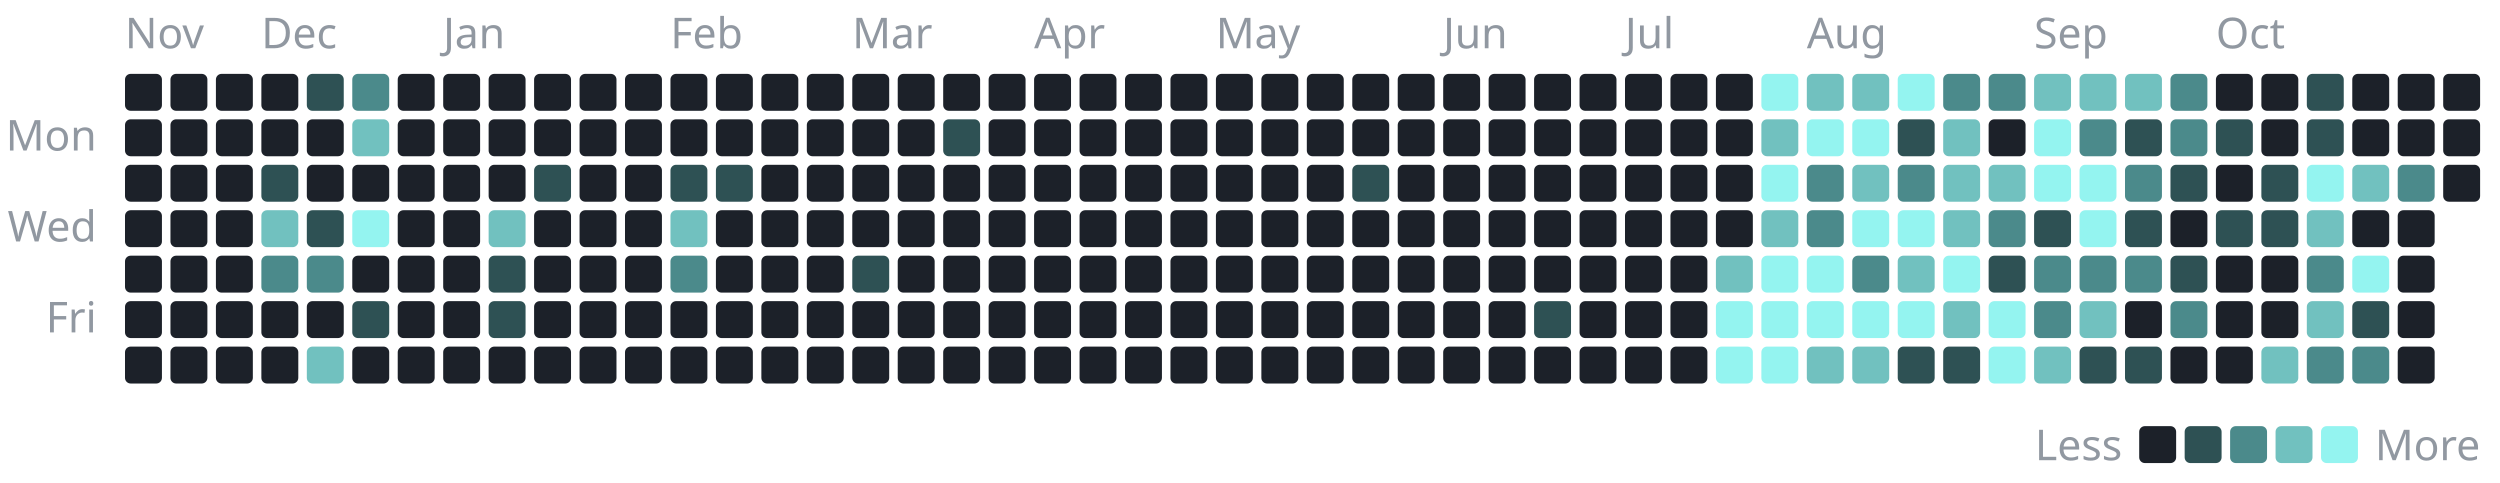
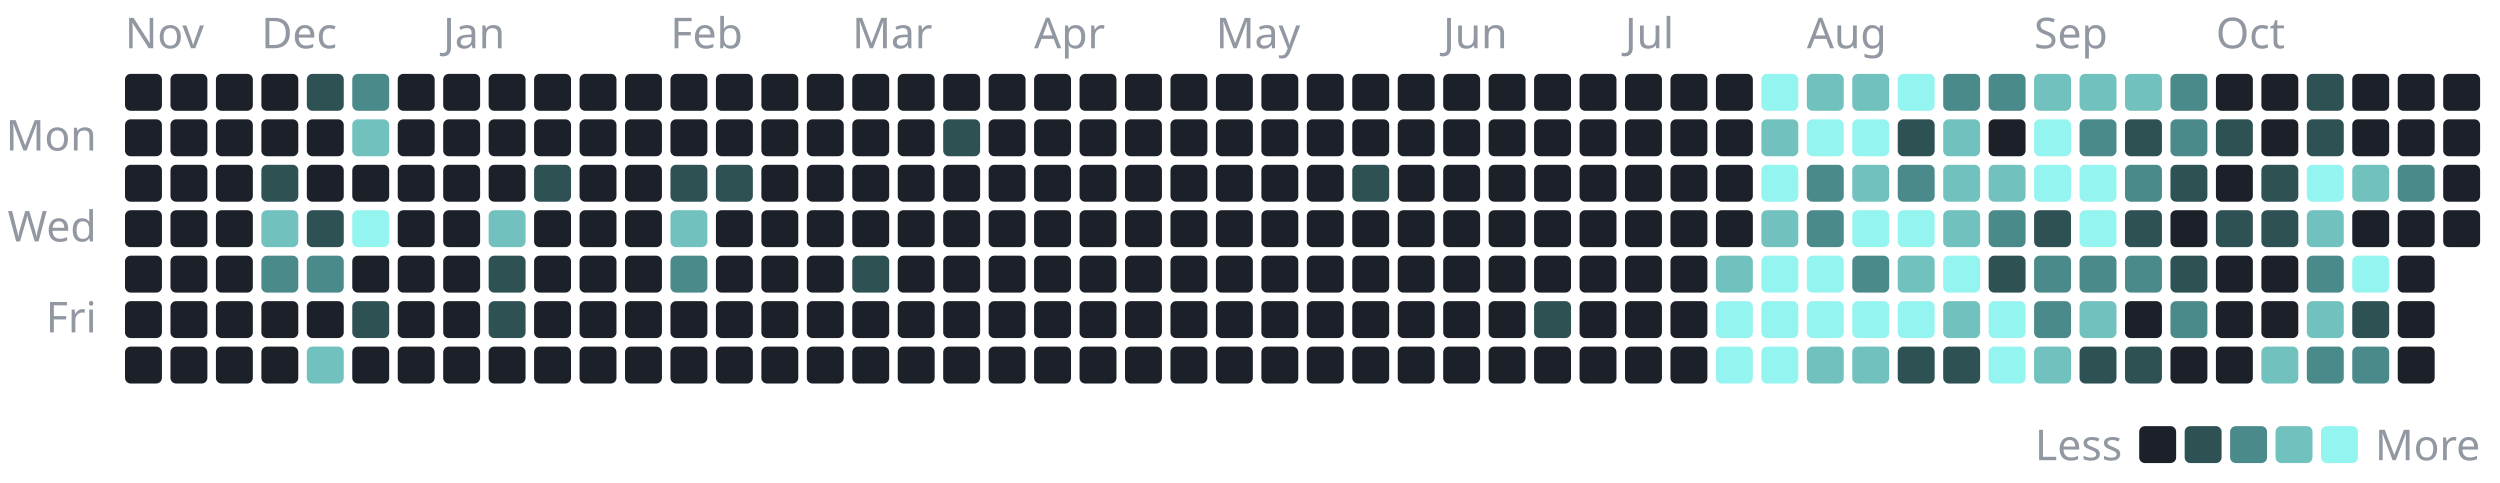
<svg xmlns="http://www.w3.org/2000/svg" width="880" height="170" viewBox="0 0 880 170" role="img" aria-label="1,215 commits to the public repositories in the last year, by day">
  <style>text{font-family:-apple-system, BlinkMacSystemFont, 'Segoe UI', 'Noto Sans', Helvetica, Arial, sans-serif;font-size:15px}</style>
  <text x="44" y="17" fill="#9198a1">Nov</text>
  <rect x="44" y="26" width="13" height="13" rx="2" fill="#1c2129" />
  <rect x="44" y="42" width="13" height="13" rx="2" fill="#1c2129" />
  <rect x="44" y="58" width="13" height="13" rx="2" fill="#1c2129" />
  <rect x="44" y="74" width="13" height="13" rx="2" fill="#1c2129" />
  <rect x="44" y="90" width="13" height="13" rx="2" fill="#1c2129" />
  <rect x="44" y="106" width="13" height="13" rx="2" fill="#1c2129" />
  <rect x="44" y="122" width="13" height="13" rx="2" fill="#1c2129" />
  <rect x="60" y="26" width="13" height="13" rx="2" fill="#1c2129" />
  <rect x="60" y="42" width="13" height="13" rx="2" fill="#1c2129" />
  <rect x="60" y="58" width="13" height="13" rx="2" fill="#1c2129" />
  <rect x="60" y="74" width="13" height="13" rx="2" fill="#1c2129" />
  <rect x="60" y="90" width="13" height="13" rx="2" fill="#1c2129" />
  <rect x="60" y="106" width="13" height="13" rx="2" fill="#1c2129" />
  <rect x="60" y="122" width="13" height="13" rx="2" fill="#1c2129" />
  <rect x="76" y="26" width="13" height="13" rx="2" fill="#1c2129" />
  <rect x="76" y="42" width="13" height="13" rx="2" fill="#1c2129" />
  <rect x="76" y="58" width="13" height="13" rx="2" fill="#1c2129" />
  <rect x="76" y="74" width="13" height="13" rx="2" fill="#1c2129" />
  <rect x="76" y="90" width="13" height="13" rx="2" fill="#1c2129" />
  <rect x="76" y="106" width="13" height="13" rx="2" fill="#1c2129" />
  <rect x="76" y="122" width="13" height="13" rx="2" fill="#1c2129" />
  <text x="92" y="17" fill="#9198a1">Dec</text>
  <rect x="92" y="26" width="13" height="13" rx="2" fill="#1c2129" />
  <rect x="92" y="42" width="13" height="13" rx="2" fill="#1c2129" />
  <rect x="92" y="58" width="13" height="13" rx="2" fill="#2e5154" />
  <rect x="92" y="74" width="13" height="13" rx="2" fill="#71c1bf" />
  <rect x="92" y="90" width="13" height="13" rx="2" fill="#4b8a8b" />
  <rect x="92" y="106" width="13" height="13" rx="2" fill="#1c2129" />
  <rect x="92" y="122" width="13" height="13" rx="2" fill="#1c2129" />
  <rect x="108" y="26" width="13" height="13" rx="2" fill="#2e5154" />
  <rect x="108" y="42" width="13" height="13" rx="2" fill="#1c2129" />
  <rect x="108" y="58" width="13" height="13" rx="2" fill="#1c2129" />
  <rect x="108" y="74" width="13" height="13" rx="2" fill="#2e5154" />
  <rect x="108" y="90" width="13" height="13" rx="2" fill="#4b8a8b" />
  <rect x="108" y="106" width="13" height="13" rx="2" fill="#1c2129" />
  <rect x="108" y="122" width="13" height="13" rx="2" fill="#71c1bf" />
  <rect x="124" y="26" width="13" height="13" rx="2" fill="#4b8a8b" />
  <rect x="124" y="42" width="13" height="13" rx="2" fill="#71c1bf" />
  <rect x="124" y="58" width="13" height="13" rx="2" fill="#1c2129" />
  <rect x="124" y="74" width="13" height="13" rx="2" fill="#94f4f0" />
  <rect x="124" y="90" width="13" height="13" rx="2" fill="#1c2129" />
  <rect x="124" y="106" width="13" height="13" rx="2" fill="#2e5154" />
  <rect x="124" y="122" width="13" height="13" rx="2" fill="#1c2129" />
  <rect x="140" y="26" width="13" height="13" rx="2" fill="#1c2129" />
  <rect x="140" y="42" width="13" height="13" rx="2" fill="#1c2129" />
  <rect x="140" y="58" width="13" height="13" rx="2" fill="#1c2129" />
  <rect x="140" y="74" width="13" height="13" rx="2" fill="#1c2129" />
  <rect x="140" y="90" width="13" height="13" rx="2" fill="#1c2129" />
  <rect x="140" y="106" width="13" height="13" rx="2" fill="#1c2129" />
  <rect x="140" y="122" width="13" height="13" rx="2" fill="#1c2129" />
  <text x="156" y="17" fill="#9198a1">Jan</text>
  <rect x="156" y="26" width="13" height="13" rx="2" fill="#1c2129" />
  <rect x="156" y="42" width="13" height="13" rx="2" fill="#1c2129" />
  <rect x="156" y="58" width="13" height="13" rx="2" fill="#1c2129" />
  <rect x="156" y="74" width="13" height="13" rx="2" fill="#1c2129" />
  <rect x="156" y="90" width="13" height="13" rx="2" fill="#1c2129" />
  <rect x="156" y="106" width="13" height="13" rx="2" fill="#1c2129" />
  <rect x="156" y="122" width="13" height="13" rx="2" fill="#1c2129" />
  <rect x="172" y="26" width="13" height="13" rx="2" fill="#1c2129" />
  <rect x="172" y="42" width="13" height="13" rx="2" fill="#1c2129" />
  <rect x="172" y="58" width="13" height="13" rx="2" fill="#1c2129" />
  <rect x="172" y="74" width="13" height="13" rx="2" fill="#71c1bf" />
  <rect x="172" y="90" width="13" height="13" rx="2" fill="#2e5154" />
  <rect x="172" y="106" width="13" height="13" rx="2" fill="#2e5154" />
  <rect x="172" y="122" width="13" height="13" rx="2" fill="#1c2129" />
  <rect x="188" y="26" width="13" height="13" rx="2" fill="#1c2129" />
  <rect x="188" y="42" width="13" height="13" rx="2" fill="#1c2129" />
  <rect x="188" y="58" width="13" height="13" rx="2" fill="#2e5154" />
  <rect x="188" y="74" width="13" height="13" rx="2" fill="#1c2129" />
  <rect x="188" y="90" width="13" height="13" rx="2" fill="#1c2129" />
  <rect x="188" y="106" width="13" height="13" rx="2" fill="#1c2129" />
  <rect x="188" y="122" width="13" height="13" rx="2" fill="#1c2129" />
  <rect x="204" y="26" width="13" height="13" rx="2" fill="#1c2129" />
  <rect x="204" y="42" width="13" height="13" rx="2" fill="#1c2129" />
  <rect x="204" y="58" width="13" height="13" rx="2" fill="#1c2129" />
  <rect x="204" y="74" width="13" height="13" rx="2" fill="#1c2129" />
  <rect x="204" y="90" width="13" height="13" rx="2" fill="#1c2129" />
  <rect x="204" y="106" width="13" height="13" rx="2" fill="#1c2129" />
  <rect x="204" y="122" width="13" height="13" rx="2" fill="#1c2129" />
  <rect x="220" y="26" width="13" height="13" rx="2" fill="#1c2129" />
  <rect x="220" y="42" width="13" height="13" rx="2" fill="#1c2129" />
  <rect x="220" y="58" width="13" height="13" rx="2" fill="#1c2129" />
  <rect x="220" y="74" width="13" height="13" rx="2" fill="#1c2129" />
  <rect x="220" y="90" width="13" height="13" rx="2" fill="#1c2129" />
  <rect x="220" y="106" width="13" height="13" rx="2" fill="#1c2129" />
  <rect x="220" y="122" width="13" height="13" rx="2" fill="#1c2129" />
  <text x="236" y="17" fill="#9198a1">Feb</text>
  <rect x="236" y="26" width="13" height="13" rx="2" fill="#1c2129" />
  <rect x="236" y="42" width="13" height="13" rx="2" fill="#1c2129" />
  <rect x="236" y="58" width="13" height="13" rx="2" fill="#2e5154" />
  <rect x="236" y="74" width="13" height="13" rx="2" fill="#71c1bf" />
  <rect x="236" y="90" width="13" height="13" rx="2" fill="#4b8a8b" />
  <rect x="236" y="106" width="13" height="13" rx="2" fill="#1c2129" />
  <rect x="236" y="122" width="13" height="13" rx="2" fill="#1c2129" />
  <rect x="252" y="26" width="13" height="13" rx="2" fill="#1c2129" />
  <rect x="252" y="42" width="13" height="13" rx="2" fill="#1c2129" />
  <rect x="252" y="58" width="13" height="13" rx="2" fill="#2e5154" />
  <rect x="252" y="74" width="13" height="13" rx="2" fill="#1c2129" />
  <rect x="252" y="90" width="13" height="13" rx="2" fill="#1c2129" />
  <rect x="252" y="106" width="13" height="13" rx="2" fill="#1c2129" />
  <rect x="252" y="122" width="13" height="13" rx="2" fill="#1c2129" />
  <rect x="268" y="26" width="13" height="13" rx="2" fill="#1c2129" />
  <rect x="268" y="42" width="13" height="13" rx="2" fill="#1c2129" />
  <rect x="268" y="58" width="13" height="13" rx="2" fill="#1c2129" />
  <rect x="268" y="74" width="13" height="13" rx="2" fill="#1c2129" />
  <rect x="268" y="90" width="13" height="13" rx="2" fill="#1c2129" />
  <rect x="268" y="106" width="13" height="13" rx="2" fill="#1c2129" />
  <rect x="268" y="122" width="13" height="13" rx="2" fill="#1c2129" />
  <rect x="284" y="26" width="13" height="13" rx="2" fill="#1c2129" />
  <rect x="284" y="42" width="13" height="13" rx="2" fill="#1c2129" />
  <rect x="284" y="58" width="13" height="13" rx="2" fill="#1c2129" />
  <rect x="284" y="74" width="13" height="13" rx="2" fill="#1c2129" />
  <rect x="284" y="90" width="13" height="13" rx="2" fill="#1c2129" />
  <rect x="284" y="106" width="13" height="13" rx="2" fill="#1c2129" />
  <rect x="284" y="122" width="13" height="13" rx="2" fill="#1c2129" />
  <text x="300" y="17" fill="#9198a1">Mar</text>
  <rect x="300" y="26" width="13" height="13" rx="2" fill="#1c2129" />
  <rect x="300" y="42" width="13" height="13" rx="2" fill="#1c2129" />
  <rect x="300" y="58" width="13" height="13" rx="2" fill="#1c2129" />
  <rect x="300" y="74" width="13" height="13" rx="2" fill="#1c2129" />
  <rect x="300" y="90" width="13" height="13" rx="2" fill="#2e5154" />
  <rect x="300" y="106" width="13" height="13" rx="2" fill="#1c2129" />
  <rect x="300" y="122" width="13" height="13" rx="2" fill="#1c2129" />
  <rect x="316" y="26" width="13" height="13" rx="2" fill="#1c2129" />
  <rect x="316" y="42" width="13" height="13" rx="2" fill="#1c2129" />
  <rect x="316" y="58" width="13" height="13" rx="2" fill="#1c2129" />
  <rect x="316" y="74" width="13" height="13" rx="2" fill="#1c2129" />
  <rect x="316" y="90" width="13" height="13" rx="2" fill="#1c2129" />
  <rect x="316" y="106" width="13" height="13" rx="2" fill="#1c2129" />
  <rect x="316" y="122" width="13" height="13" rx="2" fill="#1c2129" />
  <rect x="332" y="26" width="13" height="13" rx="2" fill="#1c2129" />
  <rect x="332" y="42" width="13" height="13" rx="2" fill="#2e5154" />
  <rect x="332" y="58" width="13" height="13" rx="2" fill="#1c2129" />
  <rect x="332" y="74" width="13" height="13" rx="2" fill="#1c2129" />
  <rect x="332" y="90" width="13" height="13" rx="2" fill="#1c2129" />
  <rect x="332" y="106" width="13" height="13" rx="2" fill="#1c2129" />
  <rect x="332" y="122" width="13" height="13" rx="2" fill="#1c2129" />
  <rect x="348" y="26" width="13" height="13" rx="2" fill="#1c2129" />
  <rect x="348" y="42" width="13" height="13" rx="2" fill="#1c2129" />
  <rect x="348" y="58" width="13" height="13" rx="2" fill="#1c2129" />
  <rect x="348" y="74" width="13" height="13" rx="2" fill="#1c2129" />
  <rect x="348" y="90" width="13" height="13" rx="2" fill="#1c2129" />
  <rect x="348" y="106" width="13" height="13" rx="2" fill="#1c2129" />
  <rect x="348" y="122" width="13" height="13" rx="2" fill="#1c2129" />
  <text x="364" y="17" fill="#9198a1">Apr</text>
  <rect x="364" y="26" width="13" height="13" rx="2" fill="#1c2129" />
  <rect x="364" y="42" width="13" height="13" rx="2" fill="#1c2129" />
  <rect x="364" y="58" width="13" height="13" rx="2" fill="#1c2129" />
  <rect x="364" y="74" width="13" height="13" rx="2" fill="#1c2129" />
  <rect x="364" y="90" width="13" height="13" rx="2" fill="#1c2129" />
  <rect x="364" y="106" width="13" height="13" rx="2" fill="#1c2129" />
  <rect x="364" y="122" width="13" height="13" rx="2" fill="#1c2129" />
  <rect x="380" y="26" width="13" height="13" rx="2" fill="#1c2129" />
  <rect x="380" y="42" width="13" height="13" rx="2" fill="#1c2129" />
  <rect x="380" y="58" width="13" height="13" rx="2" fill="#1c2129" />
  <rect x="380" y="74" width="13" height="13" rx="2" fill="#1c2129" />
  <rect x="380" y="90" width="13" height="13" rx="2" fill="#1c2129" />
  <rect x="380" y="106" width="13" height="13" rx="2" fill="#1c2129" />
  <rect x="380" y="122" width="13" height="13" rx="2" fill="#1c2129" />
  <rect x="396" y="26" width="13" height="13" rx="2" fill="#1c2129" />
  <rect x="396" y="42" width="13" height="13" rx="2" fill="#1c2129" />
  <rect x="396" y="58" width="13" height="13" rx="2" fill="#1c2129" />
  <rect x="396" y="74" width="13" height="13" rx="2" fill="#1c2129" />
  <rect x="396" y="90" width="13" height="13" rx="2" fill="#1c2129" />
  <rect x="396" y="106" width="13" height="13" rx="2" fill="#1c2129" />
  <rect x="396" y="122" width="13" height="13" rx="2" fill="#1c2129" />
  <rect x="412" y="26" width="13" height="13" rx="2" fill="#1c2129" />
  <rect x="412" y="42" width="13" height="13" rx="2" fill="#1c2129" />
  <rect x="412" y="58" width="13" height="13" rx="2" fill="#1c2129" />
  <rect x="412" y="74" width="13" height="13" rx="2" fill="#1c2129" />
  <rect x="412" y="90" width="13" height="13" rx="2" fill="#1c2129" />
  <rect x="412" y="106" width="13" height="13" rx="2" fill="#1c2129" />
  <rect x="412" y="122" width="13" height="13" rx="2" fill="#1c2129" />
  <text x="428" y="17" fill="#9198a1">May</text>
  <rect x="428" y="26" width="13" height="13" rx="2" fill="#1c2129" />
  <rect x="428" y="42" width="13" height="13" rx="2" fill="#1c2129" />
  <rect x="428" y="58" width="13" height="13" rx="2" fill="#1c2129" />
  <rect x="428" y="74" width="13" height="13" rx="2" fill="#1c2129" />
  <rect x="428" y="90" width="13" height="13" rx="2" fill="#1c2129" />
  <rect x="428" y="106" width="13" height="13" rx="2" fill="#1c2129" />
  <rect x="428" y="122" width="13" height="13" rx="2" fill="#1c2129" />
  <rect x="444" y="26" width="13" height="13" rx="2" fill="#1c2129" />
  <rect x="444" y="42" width="13" height="13" rx="2" fill="#1c2129" />
  <rect x="444" y="58" width="13" height="13" rx="2" fill="#1c2129" />
  <rect x="444" y="74" width="13" height="13" rx="2" fill="#1c2129" />
  <rect x="444" y="90" width="13" height="13" rx="2" fill="#1c2129" />
  <rect x="444" y="106" width="13" height="13" rx="2" fill="#1c2129" />
  <rect x="444" y="122" width="13" height="13" rx="2" fill="#1c2129" />
  <rect x="460" y="26" width="13" height="13" rx="2" fill="#1c2129" />
  <rect x="460" y="42" width="13" height="13" rx="2" fill="#1c2129" />
  <rect x="460" y="58" width="13" height="13" rx="2" fill="#1c2129" />
  <rect x="460" y="74" width="13" height="13" rx="2" fill="#1c2129" />
  <rect x="460" y="90" width="13" height="13" rx="2" fill="#1c2129" />
  <rect x="460" y="106" width="13" height="13" rx="2" fill="#1c2129" />
  <rect x="460" y="122" width="13" height="13" rx="2" fill="#1c2129" />
  <rect x="476" y="26" width="13" height="13" rx="2" fill="#1c2129" />
  <rect x="476" y="42" width="13" height="13" rx="2" fill="#1c2129" />
  <rect x="476" y="58" width="13" height="13" rx="2" fill="#2e5154" />
  <rect x="476" y="74" width="13" height="13" rx="2" fill="#1c2129" />
  <rect x="476" y="90" width="13" height="13" rx="2" fill="#1c2129" />
  <rect x="476" y="106" width="13" height="13" rx="2" fill="#1c2129" />
  <rect x="476" y="122" width="13" height="13" rx="2" fill="#1c2129" />
  <rect x="492" y="26" width="13" height="13" rx="2" fill="#1c2129" />
  <rect x="492" y="42" width="13" height="13" rx="2" fill="#1c2129" />
  <rect x="492" y="58" width="13" height="13" rx="2" fill="#1c2129" />
  <rect x="492" y="74" width="13" height="13" rx="2" fill="#1c2129" />
  <rect x="492" y="90" width="13" height="13" rx="2" fill="#1c2129" />
  <rect x="492" y="106" width="13" height="13" rx="2" fill="#1c2129" />
  <rect x="492" y="122" width="13" height="13" rx="2" fill="#1c2129" />
  <text x="508" y="17" fill="#9198a1">Jun</text>
  <rect x="508" y="26" width="13" height="13" rx="2" fill="#1c2129" />
  <rect x="508" y="42" width="13" height="13" rx="2" fill="#1c2129" />
  <rect x="508" y="58" width="13" height="13" rx="2" fill="#1c2129" />
  <rect x="508" y="74" width="13" height="13" rx="2" fill="#1c2129" />
  <rect x="508" y="90" width="13" height="13" rx="2" fill="#1c2129" />
  <rect x="508" y="106" width="13" height="13" rx="2" fill="#1c2129" />
  <rect x="508" y="122" width="13" height="13" rx="2" fill="#1c2129" />
  <rect x="524" y="26" width="13" height="13" rx="2" fill="#1c2129" />
  <rect x="524" y="42" width="13" height="13" rx="2" fill="#1c2129" />
  <rect x="524" y="58" width="13" height="13" rx="2" fill="#1c2129" />
  <rect x="524" y="74" width="13" height="13" rx="2" fill="#1c2129" />
  <rect x="524" y="90" width="13" height="13" rx="2" fill="#1c2129" />
  <rect x="524" y="106" width="13" height="13" rx="2" fill="#1c2129" />
  <rect x="524" y="122" width="13" height="13" rx="2" fill="#1c2129" />
  <rect x="540" y="26" width="13" height="13" rx="2" fill="#1c2129" />
  <rect x="540" y="42" width="13" height="13" rx="2" fill="#1c2129" />
  <rect x="540" y="58" width="13" height="13" rx="2" fill="#1c2129" />
  <rect x="540" y="74" width="13" height="13" rx="2" fill="#1c2129" />
  <rect x="540" y="90" width="13" height="13" rx="2" fill="#1c2129" />
  <rect x="540" y="106" width="13" height="13" rx="2" fill="#2e5154" />
  <rect x="540" y="122" width="13" height="13" rx="2" fill="#1c2129" />
  <rect x="556" y="26" width="13" height="13" rx="2" fill="#1c2129" />
  <rect x="556" y="42" width="13" height="13" rx="2" fill="#1c2129" />
  <rect x="556" y="58" width="13" height="13" rx="2" fill="#1c2129" />
  <rect x="556" y="74" width="13" height="13" rx="2" fill="#1c2129" />
  <rect x="556" y="90" width="13" height="13" rx="2" fill="#1c2129" />
  <rect x="556" y="106" width="13" height="13" rx="2" fill="#1c2129" />
  <rect x="556" y="122" width="13" height="13" rx="2" fill="#1c2129" />
  <text x="572" y="17" fill="#9198a1">Jul</text>
  <rect x="572" y="26" width="13" height="13" rx="2" fill="#1c2129" />
  <rect x="572" y="42" width="13" height="13" rx="2" fill="#1c2129" />
  <rect x="572" y="58" width="13" height="13" rx="2" fill="#1c2129" />
  <rect x="572" y="74" width="13" height="13" rx="2" fill="#1c2129" />
  <rect x="572" y="90" width="13" height="13" rx="2" fill="#1c2129" />
  <rect x="572" y="106" width="13" height="13" rx="2" fill="#1c2129" />
  <rect x="572" y="122" width="13" height="13" rx="2" fill="#1c2129" />
  <rect x="588" y="26" width="13" height="13" rx="2" fill="#1c2129" />
  <rect x="588" y="42" width="13" height="13" rx="2" fill="#1c2129" />
  <rect x="588" y="58" width="13" height="13" rx="2" fill="#1c2129" />
  <rect x="588" y="74" width="13" height="13" rx="2" fill="#1c2129" />
  <rect x="588" y="90" width="13" height="13" rx="2" fill="#1c2129" />
  <rect x="588" y="106" width="13" height="13" rx="2" fill="#1c2129" />
  <rect x="588" y="122" width="13" height="13" rx="2" fill="#1c2129" />
  <rect x="604" y="26" width="13" height="13" rx="2" fill="#1c2129" />
  <rect x="604" y="42" width="13" height="13" rx="2" fill="#1c2129" />
  <rect x="604" y="58" width="13" height="13" rx="2" fill="#1c2129" />
  <rect x="604" y="74" width="13" height="13" rx="2" fill="#1c2129" />
  <rect x="604" y="90" width="13" height="13" rx="2" fill="#71c1bf" />
  <rect x="604" y="106" width="13" height="13" rx="2" fill="#94f4f0" />
  <rect x="604" y="122" width="13" height="13" rx="2" fill="#94f4f0" />
  <rect x="620" y="26" width="13" height="13" rx="2" fill="#94f4f0" />
  <rect x="620" y="42" width="13" height="13" rx="2" fill="#71c1bf" />
  <rect x="620" y="58" width="13" height="13" rx="2" fill="#94f4f0" />
  <rect x="620" y="74" width="13" height="13" rx="2" fill="#71c1bf" />
  <rect x="620" y="90" width="13" height="13" rx="2" fill="#94f4f0" />
  <rect x="620" y="106" width="13" height="13" rx="2" fill="#94f4f0" />
  <rect x="620" y="122" width="13" height="13" rx="2" fill="#94f4f0" />
  <text x="636" y="17" fill="#9198a1">Aug</text>
  <rect x="636" y="26" width="13" height="13" rx="2" fill="#71c1bf" />
  <rect x="636" y="42" width="13" height="13" rx="2" fill="#94f4f0" />
  <rect x="636" y="58" width="13" height="13" rx="2" fill="#4b8a8b" />
  <rect x="636" y="74" width="13" height="13" rx="2" fill="#4b8a8b" />
  <rect x="636" y="90" width="13" height="13" rx="2" fill="#94f4f0" />
  <rect x="636" y="106" width="13" height="13" rx="2" fill="#94f4f0" />
  <rect x="636" y="122" width="13" height="13" rx="2" fill="#71c1bf" />
  <rect x="652" y="26" width="13" height="13" rx="2" fill="#71c1bf" />
  <rect x="652" y="42" width="13" height="13" rx="2" fill="#94f4f0" />
  <rect x="652" y="58" width="13" height="13" rx="2" fill="#71c1bf" />
  <rect x="652" y="74" width="13" height="13" rx="2" fill="#94f4f0" />
  <rect x="652" y="90" width="13" height="13" rx="2" fill="#4b8a8b" />
  <rect x="652" y="106" width="13" height="13" rx="2" fill="#94f4f0" />
  <rect x="652" y="122" width="13" height="13" rx="2" fill="#71c1bf" />
  <rect x="668" y="26" width="13" height="13" rx="2" fill="#94f4f0" />
  <rect x="668" y="42" width="13" height="13" rx="2" fill="#2e5154" />
  <rect x="668" y="58" width="13" height="13" rx="2" fill="#4b8a8b" />
  <rect x="668" y="74" width="13" height="13" rx="2" fill="#94f4f0" />
  <rect x="668" y="90" width="13" height="13" rx="2" fill="#71c1bf" />
  <rect x="668" y="106" width="13" height="13" rx="2" fill="#94f4f0" />
  <rect x="668" y="122" width="13" height="13" rx="2" fill="#2e5154" />
  <rect x="684" y="26" width="13" height="13" rx="2" fill="#4b8a8b" />
  <rect x="684" y="42" width="13" height="13" rx="2" fill="#71c1bf" />
  <rect x="684" y="58" width="13" height="13" rx="2" fill="#71c1bf" />
  <rect x="684" y="74" width="13" height="13" rx="2" fill="#71c1bf" />
  <rect x="684" y="90" width="13" height="13" rx="2" fill="#94f4f0" />
  <rect x="684" y="106" width="13" height="13" rx="2" fill="#71c1bf" />
  <rect x="684" y="122" width="13" height="13" rx="2" fill="#2e5154" />
  <rect x="700" y="26" width="13" height="13" rx="2" fill="#4b8a8b" />
  <rect x="700" y="42" width="13" height="13" rx="2" fill="#1c2129" />
  <rect x="700" y="58" width="13" height="13" rx="2" fill="#71c1bf" />
  <rect x="700" y="74" width="13" height="13" rx="2" fill="#4b8a8b" />
  <rect x="700" y="90" width="13" height="13" rx="2" fill="#2e5154" />
  <rect x="700" y="106" width="13" height="13" rx="2" fill="#94f4f0" />
  <rect x="700" y="122" width="13" height="13" rx="2" fill="#94f4f0" />
  <text x="716" y="17" fill="#9198a1">Sep</text>
  <rect x="716" y="26" width="13" height="13" rx="2" fill="#71c1bf" />
  <rect x="716" y="42" width="13" height="13" rx="2" fill="#94f4f0" />
  <rect x="716" y="58" width="13" height="13" rx="2" fill="#94f4f0" />
  <rect x="716" y="74" width="13" height="13" rx="2" fill="#2e5154" />
  <rect x="716" y="90" width="13" height="13" rx="2" fill="#4b8a8b" />
  <rect x="716" y="106" width="13" height="13" rx="2" fill="#4b8a8b" />
  <rect x="716" y="122" width="13" height="13" rx="2" fill="#71c1bf" />
  <rect x="732" y="26" width="13" height="13" rx="2" fill="#71c1bf" />
  <rect x="732" y="42" width="13" height="13" rx="2" fill="#4b8a8b" />
  <rect x="732" y="58" width="13" height="13" rx="2" fill="#94f4f0" />
  <rect x="732" y="74" width="13" height="13" rx="2" fill="#94f4f0" />
  <rect x="732" y="90" width="13" height="13" rx="2" fill="#4b8a8b" />
  <rect x="732" y="106" width="13" height="13" rx="2" fill="#71c1bf" />
  <rect x="732" y="122" width="13" height="13" rx="2" fill="#2e5154" />
  <rect x="748" y="26" width="13" height="13" rx="2" fill="#71c1bf" />
  <rect x="748" y="42" width="13" height="13" rx="2" fill="#2e5154" />
  <rect x="748" y="58" width="13" height="13" rx="2" fill="#4b8a8b" />
  <rect x="748" y="74" width="13" height="13" rx="2" fill="#2e5154" />
  <rect x="748" y="90" width="13" height="13" rx="2" fill="#4b8a8b" />
  <rect x="748" y="106" width="13" height="13" rx="2" fill="#1c2129" />
  <rect x="748" y="122" width="13" height="13" rx="2" fill="#2e5154" />
  <rect x="764" y="26" width="13" height="13" rx="2" fill="#4b8a8b" />
  <rect x="764" y="42" width="13" height="13" rx="2" fill="#4b8a8b" />
  <rect x="764" y="58" width="13" height="13" rx="2" fill="#2e5154" />
  <rect x="764" y="74" width="13" height="13" rx="2" fill="#1c2129" />
  <rect x="764" y="90" width="13" height="13" rx="2" fill="#2e5154" />
  <rect x="764" y="106" width="13" height="13" rx="2" fill="#4b8a8b" />
  <rect x="764" y="122" width="13" height="13" rx="2" fill="#1c2129" />
  <text x="780" y="17" fill="#9198a1">Oct</text>
  <rect x="780" y="26" width="13" height="13" rx="2" fill="#1c2129" />
  <rect x="780" y="42" width="13" height="13" rx="2" fill="#2e5154" />
  <rect x="780" y="58" width="13" height="13" rx="2" fill="#1c2129" />
  <rect x="780" y="74" width="13" height="13" rx="2" fill="#2e5154" />
  <rect x="780" y="90" width="13" height="13" rx="2" fill="#1c2129" />
  <rect x="780" y="106" width="13" height="13" rx="2" fill="#1c2129" />
  <rect x="780" y="122" width="13" height="13" rx="2" fill="#1c2129" />
  <rect x="796" y="26" width="13" height="13" rx="2" fill="#1c2129" />
  <rect x="796" y="42" width="13" height="13" rx="2" fill="#1c2129" />
  <rect x="796" y="58" width="13" height="13" rx="2" fill="#2e5154" />
  <rect x="796" y="74" width="13" height="13" rx="2" fill="#2e5154" />
  <rect x="796" y="90" width="13" height="13" rx="2" fill="#1c2129" />
  <rect x="796" y="106" width="13" height="13" rx="2" fill="#1c2129" />
  <rect x="796" y="122" width="13" height="13" rx="2" fill="#71c1bf" />
  <rect x="812" y="26" width="13" height="13" rx="2" fill="#2e5154" />
  <rect x="812" y="42" width="13" height="13" rx="2" fill="#2e5154" />
  <rect x="812" y="58" width="13" height="13" rx="2" fill="#94f4f0" />
  <rect x="812" y="74" width="13" height="13" rx="2" fill="#71c1bf" />
  <rect x="812" y="90" width="13" height="13" rx="2" fill="#4b8a8b" />
  <rect x="812" y="106" width="13" height="13" rx="2" fill="#71c1bf" />
  <rect x="812" y="122" width="13" height="13" rx="2" fill="#4b8a8b" />
  <rect x="828" y="26" width="13" height="13" rx="2" fill="#1c2129" />
  <rect x="828" y="42" width="13" height="13" rx="2" fill="#1c2129" />
  <rect x="828" y="58" width="13" height="13" rx="2" fill="#71c1bf" />
  <rect x="828" y="74" width="13" height="13" rx="2" fill="#1c2129" />
  <rect x="828" y="90" width="13" height="13" rx="2" fill="#94f4f0" />
  <rect x="828" y="106" width="13" height="13" rx="2" fill="#2e5154" />
  <rect x="828" y="122" width="13" height="13" rx="2" fill="#4b8a8b" />
  <rect x="844" y="26" width="13" height="13" rx="2" fill="#1c2129" />
  <rect x="844" y="42" width="13" height="13" rx="2" fill="#1c2129" />
  <rect x="844" y="58" width="13" height="13" rx="2" fill="#4b8a8b" />
  <rect x="844" y="74" width="13" height="13" rx="2" fill="#1c2129" />
  <rect x="844" y="90" width="13" height="13" rx="2" fill="#1c2129" />
  <rect x="844" y="106" width="13" height="13" rx="2" fill="#1c2129" />
  <rect x="844" y="122" width="13" height="13" rx="2" fill="#1c2129" />
  <rect x="860" y="26" width="13" height="13" rx="2" fill="#1c2129" />
  <rect x="860" y="42" width="13" height="13" rx="2" fill="#1c2129" />
  <rect x="860" y="58" width="13" height="13" rx="2" fill="#1c2129" />
+   <rect x="860" y="74" width="13" height="13" rx="2" fill="#1c2129" />
  <text x="34" y="53" fill="#9198a1" text-anchor="end">Mon</text>
  <text x="34" y="85" fill="#9198a1" text-anchor="end">Wed</text>
  <text x="34" y="117" fill="#9198a1" text-anchor="end">Fri</text>
  <text x="747" y="162" fill="#9198a1" text-anchor="end">Less</text>
  <rect x="753" y="150" width="13" height="13" rx="2" fill="#1c2129" />
  <rect x="769" y="150" width="13" height="13" rx="2" fill="#2e5154" />
  <rect x="785" y="150" width="13" height="13" rx="2" fill="#4b8a8b" />
  <rect x="801" y="150" width="13" height="13" rx="2" fill="#71c1bf" />
  <rect x="817" y="150" width="13" height="13" rx="2" fill="#94f4f0" />
  <text x="836" y="162" fill="#9198a1">More</text>
</svg>
